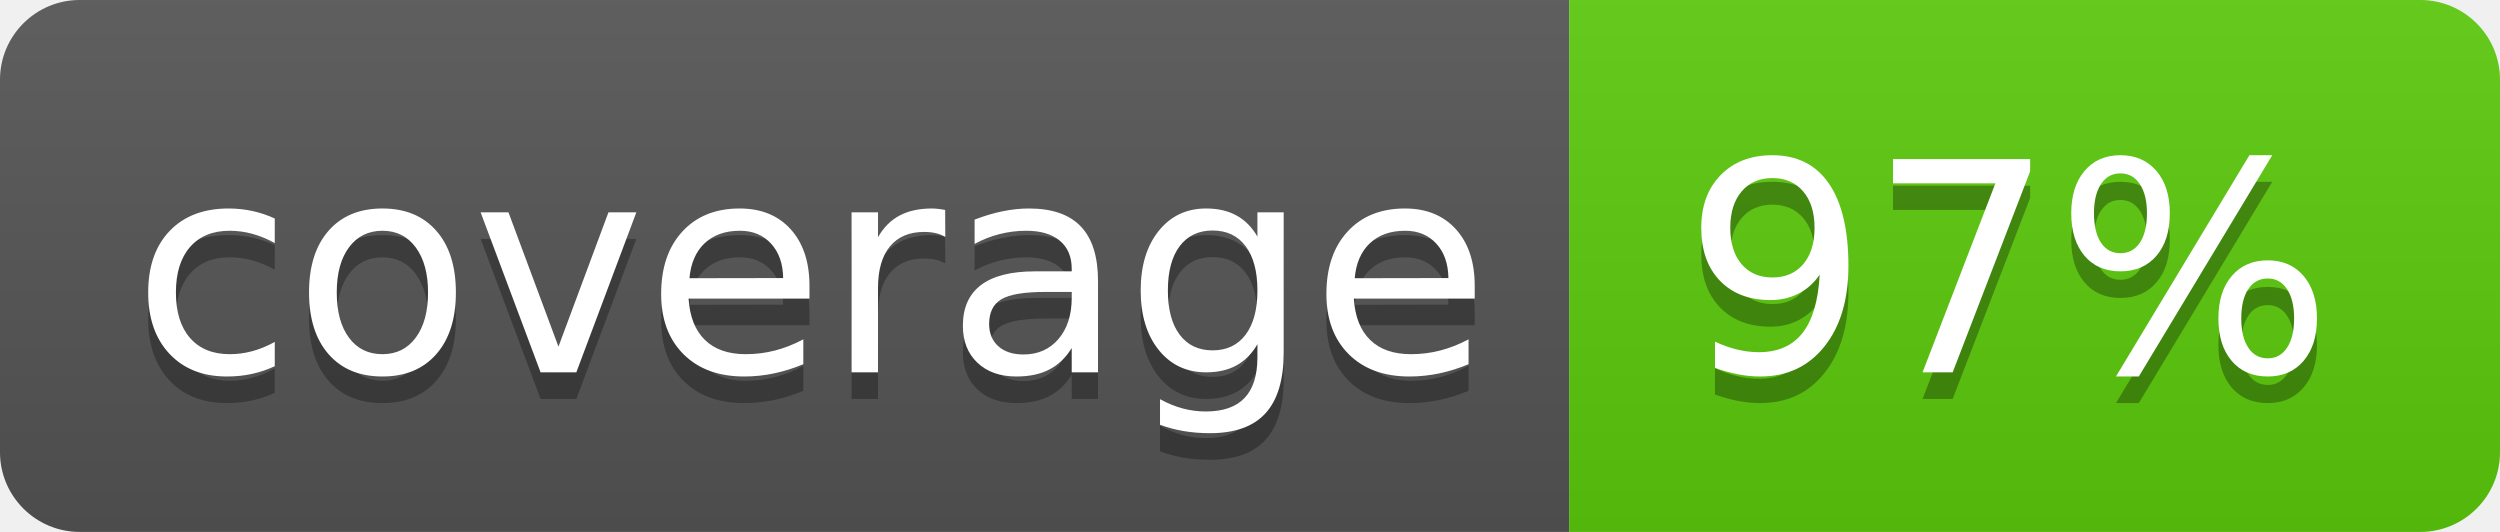
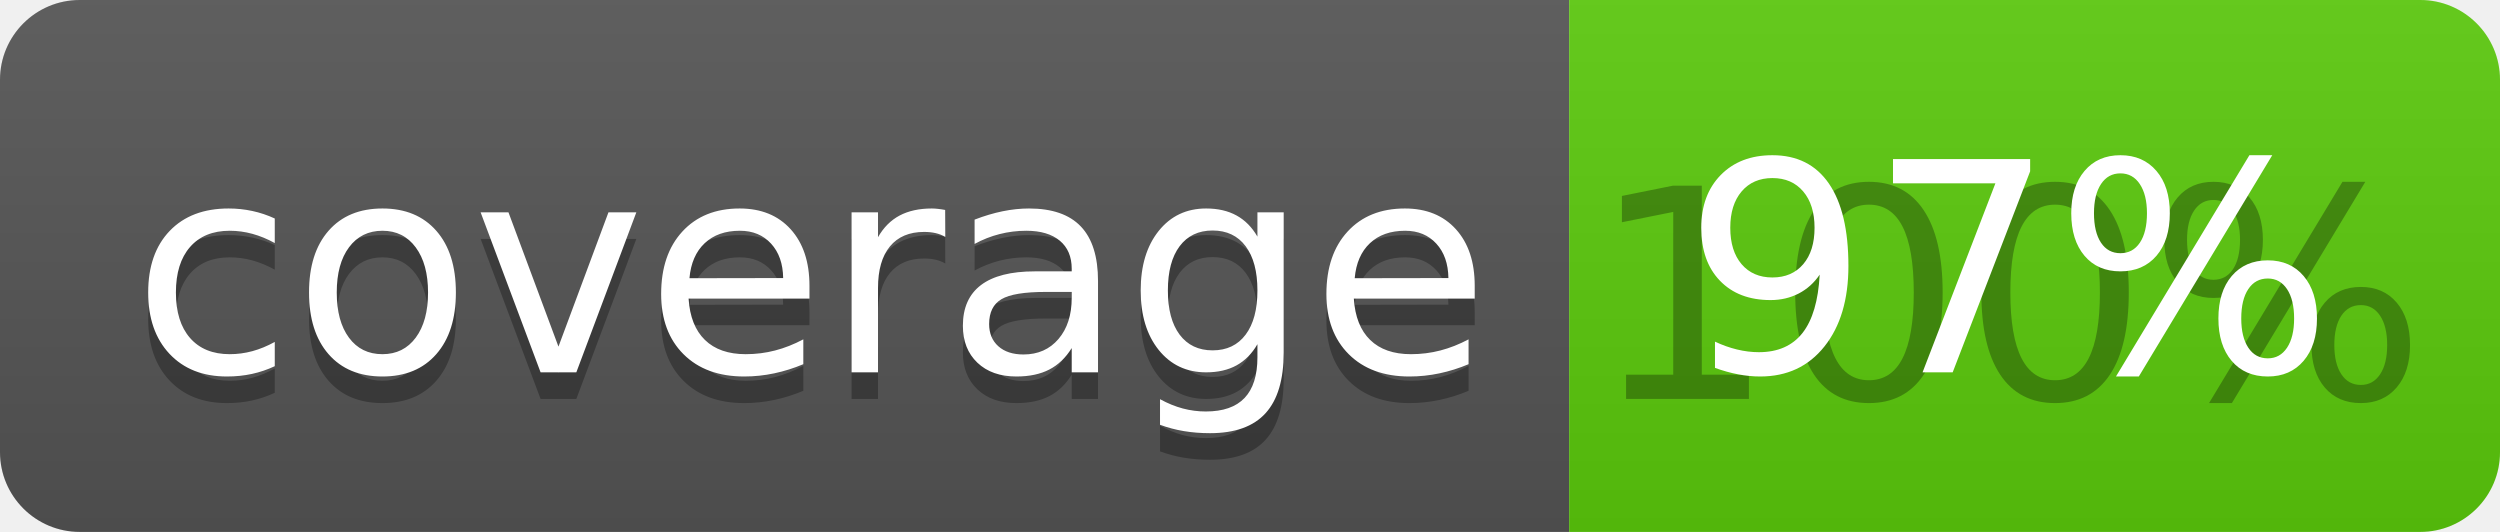
<svg xmlns="http://www.w3.org/2000/svg" width="94" height="20">
  <linearGradient id="b" x2="0" y2="100%">
    <stop offset="0" stop-color="#bbb" stop-opacity=".1" />
    <stop offset="1" stop-opacity=".1" />
  </linearGradient>
  <clipPath id="a">
    <rect width="94" height="20" rx="3" fill="#fff" />
  </clipPath>
  <g clip-path="url(#a)">
    <path fill="#555" d="M0 0h59v20H0z" />
    <path fill="#5bcb0c" d="M59 0h35v20H59z" />
    <path fill="url(#b)" d="M0 0h94v20H0z" />
  </g>
  <g fill="#fff" text-anchor="middle" font-family="DejaVu Sans,Verdana,Geneva,sans-serif" font-size="110">
    <text x="305" y="150" fill="#010101" fill-opacity=".3" transform="scale(.1)" textLength="490">coverage</text>
    <text x="305" y="140" transform="scale(.1)" textLength="490">coverage</text>
-     <text x="755" y="150" fill="#010101" fill-opacity=".3" transform="scale(.1)" textLength="250">97%</text>
+     <text x="755" y="150" fill="#010101" fill-opacity=".3" transform="scale(.1)" textLength="250">100%</text>
    <text x="755" y="140" transform="scale(.1)" textLength="250">97%</text>
  </g>
</svg>
